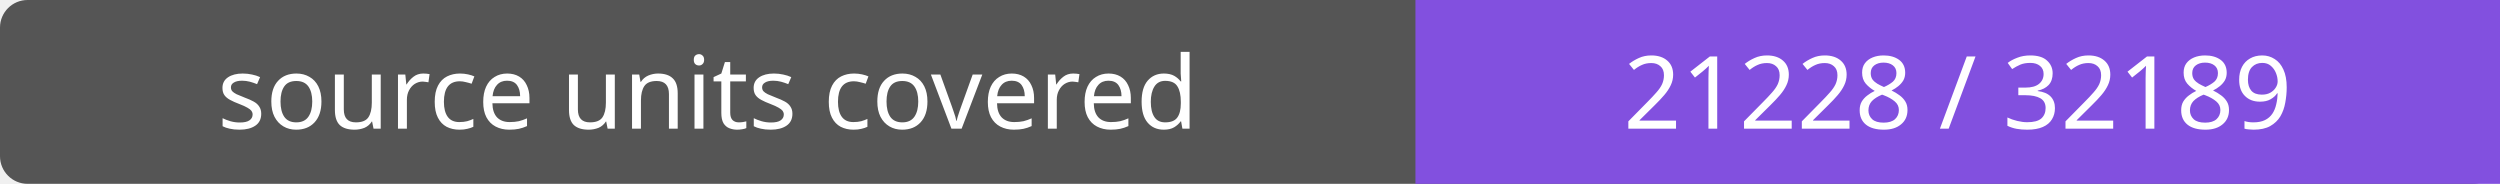
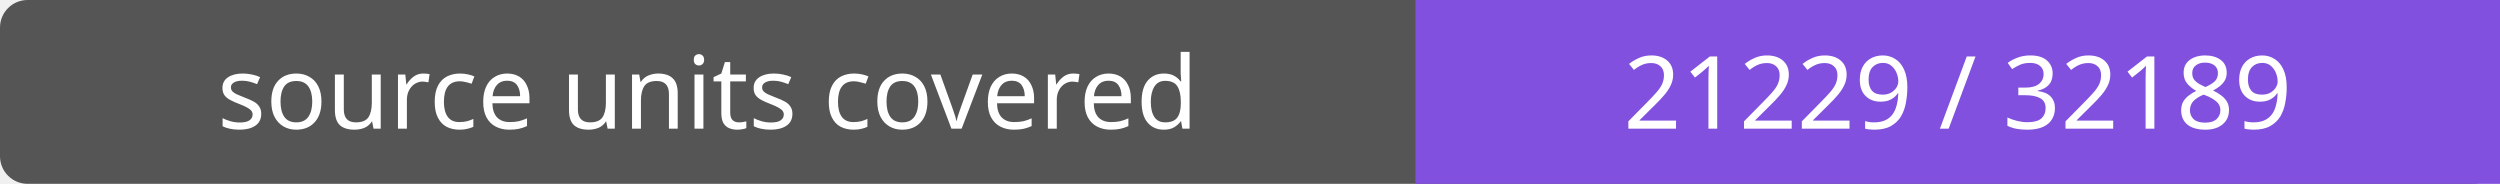
- <svg xmlns="http://www.w3.org/2000/svg" width="272" height="20" role="img" aria-label="source units covered: 21228 / 32189">
+ <svg xmlns="http://www.w3.org/2000/svg" width="272" height="20" role="img" aria-label="source units covered: 21229 / 32189">
  <rect width="272" height="20" rx="3" fill="#555" />
  <path fill="#8250df" d="M154 0h118v20H154z" />
  <g fill="#fff" text-anchor="middle" font-family="Verdana,sans-serif" font-size="11">
    <text x="77.0" y="14">source units covered</text>
-     <text x="213.0" y="14">21228 / 32189</text>
+     <text x="213.0" y="14">21229 / 32189</text>
  </g>
</svg>
